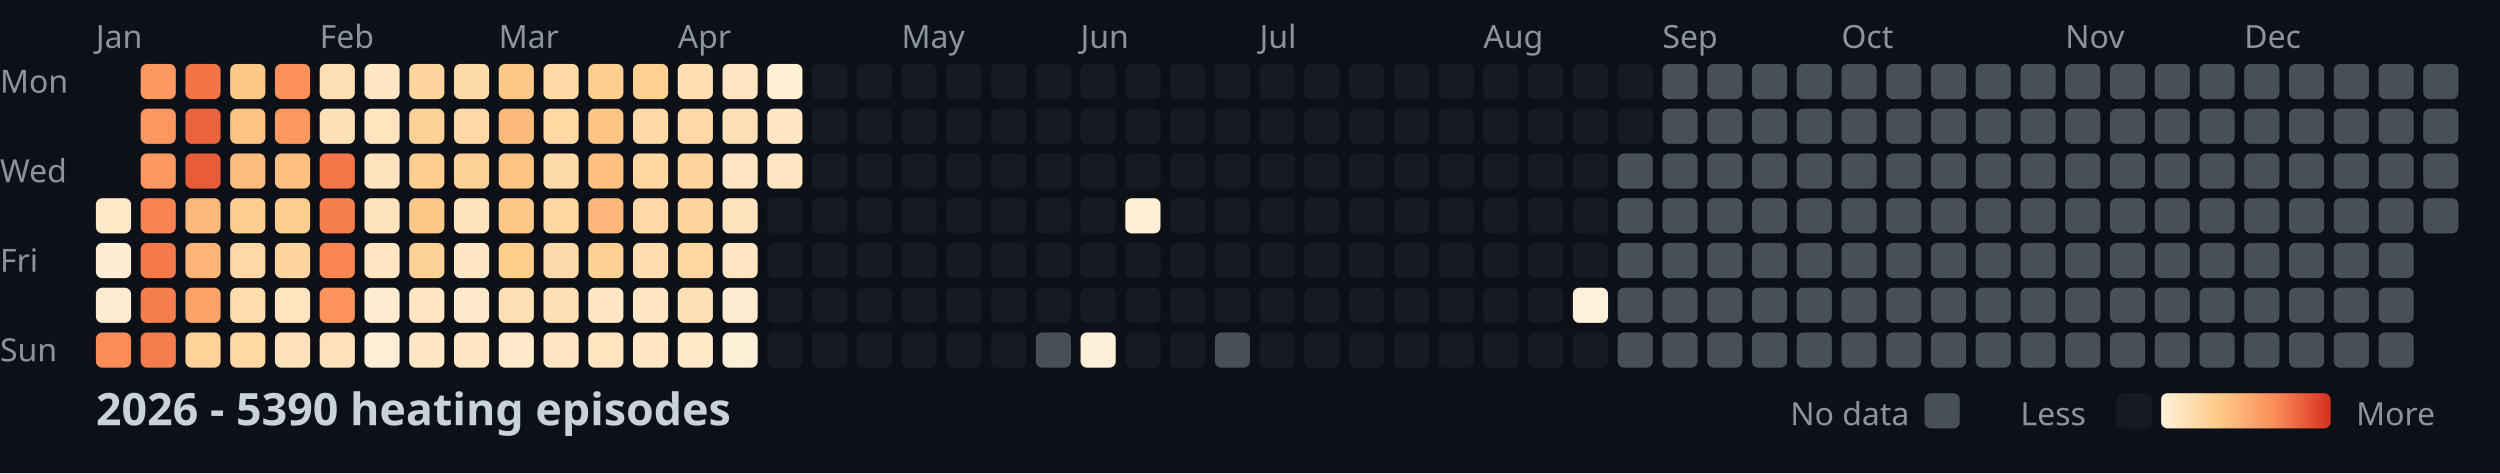
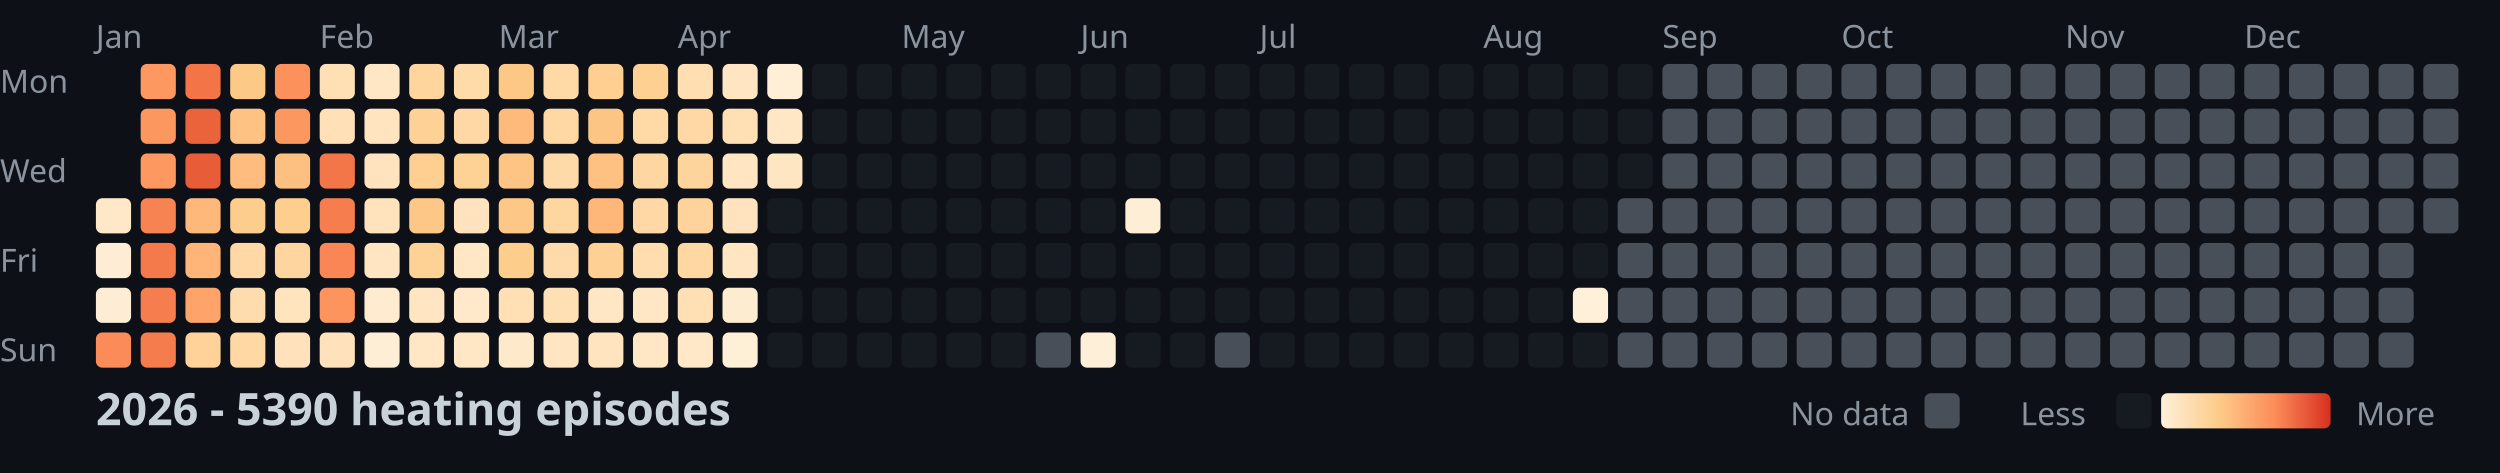
<svg xmlns="http://www.w3.org/2000/svg" width="782" height="148">
  <style>
    .month { font: 10px sans-serif; fill: #8b949e; }
    .day { font: 10px sans-serif; fill: #8b949e; }
    .title { font: bold 14px sans-serif; fill: #c9d1d9; }
    .legend { font: 10px sans-serif; fill: #8b949e; }
  </style>
  <rect width="100%" height="100%" fill="#0d1117" />
  <text x="0" y="29" class="day">Mon</text>
  <text x="0" y="57" class="day">Wed</text>
  <text x="0" y="85" class="day">Fri</text>
  <text x="0" y="113" class="day">Sun</text>
  <text x="30" y="15" class="month">Jan</text>
  <text x="100" y="15" class="month">Feb</text>
  <text x="156" y="15" class="month">Mar</text>
  <text x="212" y="15" class="month">Apr</text>
  <text x="282" y="15" class="month">May</text>
  <text x="338" y="15" class="month">Jun</text>
  <text x="394" y="15" class="month">Jul</text>
  <text x="464" y="15" class="month">Aug</text>
  <text x="520" y="15" class="month">Sep</text>
  <text x="576" y="15" class="month">Oct</text>
  <text x="646" y="15" class="month">Nov</text>
  <text x="702" y="15" class="month">Dec</text>
  <rect x="30" y="62" width="11" height="11" fill="#ffe8c8" rx="2" />
  <rect x="30" y="76" width="11" height="11" fill="#feedd4" rx="2" />
  <rect x="30" y="90" width="11" height="11" fill="#feedd4" rx="2" />
  <rect x="30" y="104" width="11" height="11" fill="#fb8b58" rx="2" />
  <rect x="44" y="20" width="11" height="11" fill="#fd9861" rx="2" />
  <rect x="44" y="34" width="11" height="11" fill="#fd9760" rx="2" />
  <rect x="44" y="48" width="11" height="11" fill="#fd9861" rx="2" />
  <rect x="44" y="62" width="11" height="11" fill="#f88352" rx="2" />
  <rect x="44" y="76" width="11" height="11" fill="#f47a4b" rx="2" />
  <rect x="44" y="90" width="11" height="11" fill="#f67e4e" rx="2" />
  <rect x="44" y="104" width="11" height="11" fill="#f57c4d" rx="2" />
  <rect x="58" y="20" width="11" height="11" fill="#f27447" rx="2" />
  <rect x="58" y="34" width="11" height="11" fill="#eb633b" rx="2" />
  <rect x="58" y="48" width="11" height="11" fill="#e85c37" rx="2" />
  <rect x="58" y="62" width="11" height="11" fill="#feb87a" rx="2" />
  <rect x="58" y="76" width="11" height="11" fill="#feb577" rx="2" />
  <rect x="58" y="90" width="11" height="11" fill="#fea46a" rx="2" />
  <rect x="58" y="104" width="11" height="11" fill="#fed298" rx="2" />
  <rect x="72" y="20" width="11" height="11" fill="#fdc987" rx="2" />
  <rect x="72" y="34" width="11" height="11" fill="#fec282" rx="2" />
  <rect x="72" y="48" width="11" height="11" fill="#febd7e" rx="2" />
  <rect x="72" y="62" width="11" height="11" fill="#fdcd8d" rx="2" />
  <rect x="72" y="76" width="11" height="11" fill="#ffd8a5" rx="2" />
  <rect x="72" y="90" width="11" height="11" fill="#ffdcad" rx="2" />
  <rect x="72" y="104" width="11" height="11" fill="#ffd8a4" rx="2" />
  <rect x="86" y="20" width="11" height="11" fill="#fc915c" rx="2" />
  <rect x="86" y="34" width="11" height="11" fill="#fd9760" rx="2" />
  <rect x="86" y="48" width="11" height="11" fill="#fec080" rx="2" />
  <rect x="86" y="62" width="11" height="11" fill="#fdce8d" rx="2" />
  <rect x="86" y="76" width="11" height="11" fill="#fed59e" rx="2" />
  <rect x="86" y="90" width="11" height="11" fill="#ffe4be" rx="2" />
  <rect x="86" y="104" width="11" height="11" fill="#ffe2bb" rx="2" />
  <rect x="100" y="20" width="11" height="11" fill="#ffdfb3" rx="2" />
  <rect x="100" y="34" width="11" height="11" fill="#ffe0b7" rx="2" />
  <rect x="100" y="48" width="11" height="11" fill="#f37649" rx="2" />
  <rect x="100" y="62" width="11" height="11" fill="#f67e4e" rx="2" />
  <rect x="100" y="76" width="11" height="11" fill="#f98654" rx="2" />
  <rect x="100" y="90" width="11" height="11" fill="#fd945e" rx="2" />
  <rect x="100" y="104" width="11" height="11" fill="#ffe2bb" rx="2" />
  <rect x="114" y="20" width="11" height="11" fill="#ffe7c5" rx="2" />
  <rect x="114" y="34" width="11" height="11" fill="#ffe4bf" rx="2" />
  <rect x="114" y="48" width="11" height="11" fill="#ffe3be" rx="2" />
  <rect x="114" y="62" width="11" height="11" fill="#ffe3bd" rx="2" />
  <rect x="114" y="76" width="11" height="11" fill="#ffe5c1" rx="2" />
  <rect x="114" y="90" width="11" height="11" fill="#ffecd0" rx="2" />
  <rect x="114" y="104" width="11" height="11" fill="#feeed5" rx="2" />
  <rect x="128" y="20" width="11" height="11" fill="#fed59d" rx="2" />
  <rect x="128" y="34" width="11" height="11" fill="#fed296" rx="2" />
  <rect x="128" y="48" width="11" height="11" fill="#fecf91" rx="2" />
  <rect x="128" y="62" width="11" height="11" fill="#fdc887" rx="2" />
  <rect x="128" y="76" width="11" height="11" fill="#fed195" rx="2" />
  <rect x="128" y="90" width="11" height="11" fill="#ffe5c1" rx="2" />
  <rect x="128" y="104" width="11" height="11" fill="#ffe6c4" rx="2" />
  <rect x="142" y="20" width="11" height="11" fill="#ffdbaa" rx="2" />
  <rect x="142" y="34" width="11" height="11" fill="#ffd8a5" rx="2" />
  <rect x="142" y="48" width="11" height="11" fill="#fed195" rx="2" />
  <rect x="142" y="62" width="11" height="11" fill="#ffe3be" rx="2" />
  <rect x="142" y="76" width="11" height="11" fill="#ffe7c6" rx="2" />
  <rect x="142" y="90" width="11" height="11" fill="#ffe9ca" rx="2" />
  <rect x="142" y="104" width="11" height="11" fill="#ffe6c4" rx="2" />
  <rect x="156" y="20" width="11" height="11" fill="#fdc786" rx="2" />
  <rect x="156" y="34" width="11" height="11" fill="#feba7b" rx="2" />
  <rect x="156" y="48" width="11" height="11" fill="#fdc484" rx="2" />
  <rect x="156" y="62" width="11" height="11" fill="#fdc887" rx="2" />
  <rect x="156" y="76" width="11" height="11" fill="#fdcd8b" rx="2" />
  <rect x="156" y="90" width="11" height="11" fill="#ffdfb3" rx="2" />
  <rect x="156" y="104" width="11" height="11" fill="#ffe9cb" rx="2" />
  <rect x="170" y="20" width="11" height="11" fill="#ffd9a6" rx="2" />
  <rect x="170" y="34" width="11" height="11" fill="#ffd8a4" rx="2" />
  <rect x="170" y="48" width="11" height="11" fill="#ffdaa9" rx="2" />
  <rect x="170" y="62" width="11" height="11" fill="#fed6a0" rx="2" />
  <rect x="170" y="76" width="11" height="11" fill="#ffdbab" rx="2" />
  <rect x="170" y="90" width="11" height="11" fill="#ffdfb4" rx="2" />
  <rect x="170" y="104" width="11" height="11" fill="#ffe5c1" rx="2" />
  <rect x="184" y="20" width="11" height="11" fill="#fecf91" rx="2" />
  <rect x="184" y="34" width="11" height="11" fill="#fdc584" rx="2" />
  <rect x="184" y="48" width="11" height="11" fill="#fec181" rx="2" />
  <rect x="184" y="62" width="11" height="11" fill="#feb679" rx="2" />
  <rect x="184" y="76" width="11" height="11" fill="#fed093" rx="2" />
  <rect x="184" y="90" width="11" height="11" fill="#ffe7c6" rx="2" />
  <rect x="184" y="104" width="11" height="11" fill="#ffe4bf" rx="2" />
  <rect x="198" y="20" width="11" height="11" fill="#fed092" rx="2" />
  <rect x="198" y="34" width="11" height="11" fill="#ffd9a6" rx="2" />
  <rect x="198" y="48" width="11" height="11" fill="#fed6a1" rx="2" />
  <rect x="198" y="62" width="11" height="11" fill="#ffd8a5" rx="2" />
  <rect x="198" y="76" width="11" height="11" fill="#ffddaf" rx="2" />
  <rect x="198" y="90" width="11" height="11" fill="#ffe7c6" rx="2" />
  <rect x="198" y="104" width="11" height="11" fill="#ffe7c5" rx="2" />
  <rect x="212" y="20" width="11" height="11" fill="#ffdeb2" rx="2" />
  <rect x="212" y="34" width="11" height="11" fill="#ffd8a5" rx="2" />
  <rect x="212" y="48" width="11" height="11" fill="#fed49d" rx="2" />
  <rect x="212" y="62" width="11" height="11" fill="#fed49c" rx="2" />
  <rect x="212" y="76" width="11" height="11" fill="#ffd7a2" rx="2" />
  <rect x="212" y="90" width="11" height="11" fill="#ffdfb4" rx="2" />
  <rect x="212" y="104" width="11" height="11" fill="#ffe8c7" rx="2" />
  <rect x="226" y="20" width="11" height="11" fill="#ffe5c1" rx="2" />
  <rect x="226" y="34" width="11" height="11" fill="#ffdfb4" rx="2" />
  <rect x="226" y="48" width="11" height="11" fill="#ffe5c1" rx="2" />
  <rect x="226" y="62" width="11" height="11" fill="#ffe3be" rx="2" />
  <rect x="226" y="76" width="11" height="11" fill="#ffe5c1" rx="2" />
  <rect x="226" y="90" width="11" height="11" fill="#feecd0" rx="2" />
  <rect x="226" y="104" width="11" height="11" fill="#feefd7" rx="2" />
  <rect x="240" y="20" width="11" height="11" fill="#feefd6" rx="2" />
  <rect x="240" y="34" width="11" height="11" fill="#ffe7c5" rx="2" />
  <rect x="240" y="48" width="11" height="11" fill="#ffe6c3" rx="2" />
  <rect x="240" y="62" width="11" height="11" fill="#161b22" rx="2" />
  <rect x="240" y="76" width="11" height="11" fill="#161b22" rx="2" />
  <rect x="240" y="90" width="11" height="11" fill="#161b22" rx="2" />
  <rect x="240" y="104" width="11" height="11" fill="#161b22" rx="2" />
  <rect x="254" y="20" width="11" height="11" fill="#161b22" rx="2" />
  <rect x="254" y="34" width="11" height="11" fill="#161b22" rx="2" />
  <rect x="254" y="48" width="11" height="11" fill="#161b22" rx="2" />
  <rect x="254" y="62" width="11" height="11" fill="#161b22" rx="2" />
  <rect x="254" y="76" width="11" height="11" fill="#161b22" rx="2" />
  <rect x="254" y="90" width="11" height="11" fill="#161b22" rx="2" />
  <rect x="254" y="104" width="11" height="11" fill="#161b22" rx="2" />
  <rect x="268" y="20" width="11" height="11" fill="#161b22" rx="2" />
  <rect x="268" y="34" width="11" height="11" fill="#161b22" rx="2" />
  <rect x="268" y="48" width="11" height="11" fill="#161b22" rx="2" />
  <rect x="268" y="62" width="11" height="11" fill="#161b22" rx="2" />
  <rect x="268" y="76" width="11" height="11" fill="#161b22" rx="2" />
  <rect x="268" y="90" width="11" height="11" fill="#161b22" rx="2" />
  <rect x="268" y="104" width="11" height="11" fill="#161b22" rx="2" />
  <rect x="282" y="20" width="11" height="11" fill="#161b22" rx="2" />
  <rect x="282" y="34" width="11" height="11" fill="#161b22" rx="2" />
  <rect x="282" y="48" width="11" height="11" fill="#161b22" rx="2" />
  <rect x="282" y="62" width="11" height="11" fill="#161b22" rx="2" />
  <rect x="282" y="76" width="11" height="11" fill="#161b22" rx="2" />
  <rect x="282" y="90" width="11" height="11" fill="#161b22" rx="2" />
  <rect x="282" y="104" width="11" height="11" fill="#161b22" rx="2" />
  <rect x="296" y="20" width="11" height="11" fill="#161b22" rx="2" />
  <rect x="296" y="34" width="11" height="11" fill="#161b22" rx="2" />
  <rect x="296" y="48" width="11" height="11" fill="#161b22" rx="2" />
  <rect x="296" y="62" width="11" height="11" fill="#161b22" rx="2" />
  <rect x="296" y="76" width="11" height="11" fill="#161b22" rx="2" />
  <rect x="296" y="90" width="11" height="11" fill="#161b22" rx="2" />
  <rect x="296" y="104" width="11" height="11" fill="#161b22" rx="2" />
  <rect x="310" y="20" width="11" height="11" fill="#161b22" rx="2" />
  <rect x="310" y="34" width="11" height="11" fill="#161b22" rx="2" />
  <rect x="310" y="48" width="11" height="11" fill="#161b22" rx="2" />
  <rect x="310" y="62" width="11" height="11" fill="#161b22" rx="2" />
  <rect x="310" y="76" width="11" height="11" fill="#161b22" rx="2" />
  <rect x="310" y="90" width="11" height="11" fill="#161b22" rx="2" />
  <rect x="310" y="104" width="11" height="11" fill="#161b22" rx="2" />
  <rect x="324" y="20" width="11" height="11" fill="#161b22" rx="2" />
  <rect x="324" y="34" width="11" height="11" fill="#161b22" rx="2" />
  <rect x="324" y="48" width="11" height="11" fill="#161b22" rx="2" />
  <rect x="324" y="62" width="11" height="11" fill="#161b22" rx="2" />
  <rect x="324" y="76" width="11" height="11" fill="#161b22" rx="2" />
  <rect x="324" y="90" width="11" height="11" fill="#161b22" rx="2" />
  <rect x="324" y="104" width="11" height="11" fill="#484f58" rx="2" />
  <rect x="338" y="20" width="11" height="11" fill="#161b22" rx="2" />
  <rect x="338" y="34" width="11" height="11" fill="#161b22" rx="2" />
  <rect x="338" y="48" width="11" height="11" fill="#161b22" rx="2" />
  <rect x="338" y="62" width="11" height="11" fill="#161b22" rx="2" />
  <rect x="338" y="76" width="11" height="11" fill="#161b22" rx="2" />
  <rect x="338" y="90" width="11" height="11" fill="#161b22" rx="2" />
  <rect x="338" y="104" width="11" height="11" fill="#fef0d8" rx="2" />
  <rect x="352" y="20" width="11" height="11" fill="#161b22" rx="2" />
  <rect x="352" y="34" width="11" height="11" fill="#161b22" rx="2" />
  <rect x="352" y="48" width="11" height="11" fill="#161b22" rx="2" />
  <rect x="352" y="62" width="11" height="11" fill="#feeed5" rx="2" />
  <rect x="352" y="76" width="11" height="11" fill="#161b22" rx="2" />
  <rect x="352" y="90" width="11" height="11" fill="#161b22" rx="2" />
  <rect x="352" y="104" width="11" height="11" fill="#161b22" rx="2" />
  <rect x="366" y="20" width="11" height="11" fill="#161b22" rx="2" />
  <rect x="366" y="34" width="11" height="11" fill="#161b22" rx="2" />
  <rect x="366" y="48" width="11" height="11" fill="#161b22" rx="2" />
  <rect x="366" y="62" width="11" height="11" fill="#161b22" rx="2" />
  <rect x="366" y="76" width="11" height="11" fill="#161b22" rx="2" />
  <rect x="366" y="90" width="11" height="11" fill="#161b22" rx="2" />
  <rect x="366" y="104" width="11" height="11" fill="#161b22" rx="2" />
  <rect x="380" y="20" width="11" height="11" fill="#161b22" rx="2" />
  <rect x="380" y="34" width="11" height="11" fill="#161b22" rx="2" />
  <rect x="380" y="48" width="11" height="11" fill="#161b22" rx="2" />
  <rect x="380" y="62" width="11" height="11" fill="#161b22" rx="2" />
  <rect x="380" y="76" width="11" height="11" fill="#161b22" rx="2" />
  <rect x="380" y="90" width="11" height="11" fill="#161b22" rx="2" />
  <rect x="380" y="104" width="11" height="11" fill="#484f58" rx="2" />
  <rect x="394" y="20" width="11" height="11" fill="#161b22" rx="2" />
  <rect x="394" y="34" width="11" height="11" fill="#161b22" rx="2" />
  <rect x="394" y="48" width="11" height="11" fill="#161b22" rx="2" />
  <rect x="394" y="62" width="11" height="11" fill="#161b22" rx="2" />
  <rect x="394" y="76" width="11" height="11" fill="#161b22" rx="2" />
  <rect x="394" y="90" width="11" height="11" fill="#161b22" rx="2" />
  <rect x="394" y="104" width="11" height="11" fill="#161b22" rx="2" />
  <rect x="408" y="20" width="11" height="11" fill="#161b22" rx="2" />
  <rect x="408" y="34" width="11" height="11" fill="#161b22" rx="2" />
  <rect x="408" y="48" width="11" height="11" fill="#161b22" rx="2" />
  <rect x="408" y="62" width="11" height="11" fill="#161b22" rx="2" />
  <rect x="408" y="76" width="11" height="11" fill="#161b22" rx="2" />
  <rect x="408" y="90" width="11" height="11" fill="#161b22" rx="2" />
  <rect x="408" y="104" width="11" height="11" fill="#161b22" rx="2" />
  <rect x="422" y="20" width="11" height="11" fill="#161b22" rx="2" />
  <rect x="422" y="34" width="11" height="11" fill="#161b22" rx="2" />
  <rect x="422" y="48" width="11" height="11" fill="#161b22" rx="2" />
  <rect x="422" y="62" width="11" height="11" fill="#161b22" rx="2" />
  <rect x="422" y="76" width="11" height="11" fill="#161b22" rx="2" />
  <rect x="422" y="90" width="11" height="11" fill="#161b22" rx="2" />
  <rect x="422" y="104" width="11" height="11" fill="#161b22" rx="2" />
  <rect x="436" y="20" width="11" height="11" fill="#161b22" rx="2" />
  <rect x="436" y="34" width="11" height="11" fill="#161b22" rx="2" />
  <rect x="436" y="48" width="11" height="11" fill="#161b22" rx="2" />
  <rect x="436" y="62" width="11" height="11" fill="#161b22" rx="2" />
  <rect x="436" y="76" width="11" height="11" fill="#161b22" rx="2" />
  <rect x="436" y="90" width="11" height="11" fill="#161b22" rx="2" />
  <rect x="436" y="104" width="11" height="11" fill="#161b22" rx="2" />
  <rect x="450" y="20" width="11" height="11" fill="#161b22" rx="2" />
  <rect x="450" y="34" width="11" height="11" fill="#161b22" rx="2" />
  <rect x="450" y="48" width="11" height="11" fill="#161b22" rx="2" />
  <rect x="450" y="62" width="11" height="11" fill="#161b22" rx="2" />
  <rect x="450" y="76" width="11" height="11" fill="#161b22" rx="2" />
  <rect x="450" y="90" width="11" height="11" fill="#161b22" rx="2" />
  <rect x="450" y="104" width="11" height="11" fill="#161b22" rx="2" />
  <rect x="464" y="20" width="11" height="11" fill="#161b22" rx="2" />
  <rect x="464" y="34" width="11" height="11" fill="#161b22" rx="2" />
  <rect x="464" y="48" width="11" height="11" fill="#161b22" rx="2" />
  <rect x="464" y="62" width="11" height="11" fill="#161b22" rx="2" />
  <rect x="464" y="76" width="11" height="11" fill="#161b22" rx="2" />
  <rect x="464" y="90" width="11" height="11" fill="#161b22" rx="2" />
  <rect x="464" y="104" width="11" height="11" fill="#161b22" rx="2" />
  <rect x="478" y="20" width="11" height="11" fill="#161b22" rx="2" />
  <rect x="478" y="34" width="11" height="11" fill="#161b22" rx="2" />
  <rect x="478" y="48" width="11" height="11" fill="#161b22" rx="2" />
  <rect x="478" y="62" width="11" height="11" fill="#161b22" rx="2" />
  <rect x="478" y="76" width="11" height="11" fill="#161b22" rx="2" />
  <rect x="478" y="90" width="11" height="11" fill="#161b22" rx="2" />
  <rect x="478" y="104" width="11" height="11" fill="#161b22" rx="2" />
  <rect x="492" y="20" width="11" height="11" fill="#161b22" rx="2" />
  <rect x="492" y="34" width="11" height="11" fill="#161b22" rx="2" />
  <rect x="492" y="48" width="11" height="11" fill="#161b22" rx="2" />
  <rect x="492" y="62" width="11" height="11" fill="#161b22" rx="2" />
  <rect x="492" y="76" width="11" height="11" fill="#161b22" rx="2" />
  <rect x="492" y="90" width="11" height="11" fill="#fef0d9" rx="2" />
  <rect x="492" y="104" width="11" height="11" fill="#161b22" rx="2" />
  <rect x="506" y="20" width="11" height="11" fill="#161b22" rx="2" />
  <rect x="506" y="34" width="11" height="11" fill="#161b22" rx="2" />
-   <rect x="506" y="48" width="11" height="11" fill="#484f58" rx="2" />
+   <rect x="506" y="48" width="11" height="11" fill="#161b22" rx="2" />
  <rect x="506" y="62" width="11" height="11" fill="#484f58" rx="2" />
  <rect x="506" y="76" width="11" height="11" fill="#484f58" rx="2" />
  <rect x="506" y="90" width="11" height="11" fill="#484f58" rx="2" />
  <rect x="506" y="104" width="11" height="11" fill="#484f58" rx="2" />
  <rect x="520" y="20" width="11" height="11" fill="#484f58" rx="2" />
  <rect x="520" y="34" width="11" height="11" fill="#484f58" rx="2" />
  <rect x="520" y="48" width="11" height="11" fill="#484f58" rx="2" />
  <rect x="520" y="62" width="11" height="11" fill="#484f58" rx="2" />
  <rect x="520" y="76" width="11" height="11" fill="#484f58" rx="2" />
  <rect x="520" y="90" width="11" height="11" fill="#484f58" rx="2" />
  <rect x="520" y="104" width="11" height="11" fill="#484f58" rx="2" />
  <rect x="534" y="20" width="11" height="11" fill="#484f58" rx="2" />
  <rect x="534" y="34" width="11" height="11" fill="#484f58" rx="2" />
  <rect x="534" y="48" width="11" height="11" fill="#484f58" rx="2" />
  <rect x="534" y="62" width="11" height="11" fill="#484f58" rx="2" />
  <rect x="534" y="76" width="11" height="11" fill="#484f58" rx="2" />
  <rect x="534" y="90" width="11" height="11" fill="#484f58" rx="2" />
  <rect x="534" y="104" width="11" height="11" fill="#484f58" rx="2" />
  <rect x="548" y="20" width="11" height="11" fill="#484f58" rx="2" />
  <rect x="548" y="34" width="11" height="11" fill="#484f58" rx="2" />
  <rect x="548" y="48" width="11" height="11" fill="#484f58" rx="2" />
  <rect x="548" y="62" width="11" height="11" fill="#484f58" rx="2" />
  <rect x="548" y="76" width="11" height="11" fill="#484f58" rx="2" />
  <rect x="548" y="90" width="11" height="11" fill="#484f58" rx="2" />
  <rect x="548" y="104" width="11" height="11" fill="#484f58" rx="2" />
  <rect x="562" y="20" width="11" height="11" fill="#484f58" rx="2" />
  <rect x="562" y="34" width="11" height="11" fill="#484f58" rx="2" />
  <rect x="562" y="48" width="11" height="11" fill="#484f58" rx="2" />
  <rect x="562" y="62" width="11" height="11" fill="#484f58" rx="2" />
  <rect x="562" y="76" width="11" height="11" fill="#484f58" rx="2" />
  <rect x="562" y="90" width="11" height="11" fill="#484f58" rx="2" />
  <rect x="562" y="104" width="11" height="11" fill="#484f58" rx="2" />
  <rect x="576" y="20" width="11" height="11" fill="#484f58" rx="2" />
  <rect x="576" y="34" width="11" height="11" fill="#484f58" rx="2" />
  <rect x="576" y="48" width="11" height="11" fill="#484f58" rx="2" />
  <rect x="576" y="62" width="11" height="11" fill="#484f58" rx="2" />
  <rect x="576" y="76" width="11" height="11" fill="#484f58" rx="2" />
  <rect x="576" y="90" width="11" height="11" fill="#484f58" rx="2" />
  <rect x="576" y="104" width="11" height="11" fill="#484f58" rx="2" />
  <rect x="590" y="20" width="11" height="11" fill="#484f58" rx="2" />
  <rect x="590" y="34" width="11" height="11" fill="#484f58" rx="2" />
  <rect x="590" y="48" width="11" height="11" fill="#484f58" rx="2" />
  <rect x="590" y="62" width="11" height="11" fill="#484f58" rx="2" />
  <rect x="590" y="76" width="11" height="11" fill="#484f58" rx="2" />
  <rect x="590" y="90" width="11" height="11" fill="#484f58" rx="2" />
  <rect x="590" y="104" width="11" height="11" fill="#484f58" rx="2" />
  <rect x="604" y="20" width="11" height="11" fill="#484f58" rx="2" />
  <rect x="604" y="34" width="11" height="11" fill="#484f58" rx="2" />
  <rect x="604" y="48" width="11" height="11" fill="#484f58" rx="2" />
  <rect x="604" y="62" width="11" height="11" fill="#484f58" rx="2" />
  <rect x="604" y="76" width="11" height="11" fill="#484f58" rx="2" />
  <rect x="604" y="90" width="11" height="11" fill="#484f58" rx="2" />
  <rect x="604" y="104" width="11" height="11" fill="#484f58" rx="2" />
  <rect x="618" y="20" width="11" height="11" fill="#484f58" rx="2" />
  <rect x="618" y="34" width="11" height="11" fill="#484f58" rx="2" />
  <rect x="618" y="48" width="11" height="11" fill="#484f58" rx="2" />
  <rect x="618" y="62" width="11" height="11" fill="#484f58" rx="2" />
  <rect x="618" y="76" width="11" height="11" fill="#484f58" rx="2" />
  <rect x="618" y="90" width="11" height="11" fill="#484f58" rx="2" />
  <rect x="618" y="104" width="11" height="11" fill="#484f58" rx="2" />
  <rect x="632" y="20" width="11" height="11" fill="#484f58" rx="2" />
  <rect x="632" y="34" width="11" height="11" fill="#484f58" rx="2" />
  <rect x="632" y="48" width="11" height="11" fill="#484f58" rx="2" />
  <rect x="632" y="62" width="11" height="11" fill="#484f58" rx="2" />
  <rect x="632" y="76" width="11" height="11" fill="#484f58" rx="2" />
  <rect x="632" y="90" width="11" height="11" fill="#484f58" rx="2" />
  <rect x="632" y="104" width="11" height="11" fill="#484f58" rx="2" />
  <rect x="646" y="20" width="11" height="11" fill="#484f58" rx="2" />
  <rect x="646" y="34" width="11" height="11" fill="#484f58" rx="2" />
  <rect x="646" y="48" width="11" height="11" fill="#484f58" rx="2" />
  <rect x="646" y="62" width="11" height="11" fill="#484f58" rx="2" />
  <rect x="646" y="76" width="11" height="11" fill="#484f58" rx="2" />
  <rect x="646" y="90" width="11" height="11" fill="#484f58" rx="2" />
  <rect x="646" y="104" width="11" height="11" fill="#484f58" rx="2" />
  <rect x="660" y="20" width="11" height="11" fill="#484f58" rx="2" />
  <rect x="660" y="34" width="11" height="11" fill="#484f58" rx="2" />
  <rect x="660" y="48" width="11" height="11" fill="#484f58" rx="2" />
  <rect x="660" y="62" width="11" height="11" fill="#484f58" rx="2" />
  <rect x="660" y="76" width="11" height="11" fill="#484f58" rx="2" />
  <rect x="660" y="90" width="11" height="11" fill="#484f58" rx="2" />
  <rect x="660" y="104" width="11" height="11" fill="#484f58" rx="2" />
  <rect x="674" y="20" width="11" height="11" fill="#484f58" rx="2" />
  <rect x="674" y="34" width="11" height="11" fill="#484f58" rx="2" />
  <rect x="674" y="48" width="11" height="11" fill="#484f58" rx="2" />
  <rect x="674" y="62" width="11" height="11" fill="#484f58" rx="2" />
  <rect x="674" y="76" width="11" height="11" fill="#484f58" rx="2" />
  <rect x="674" y="90" width="11" height="11" fill="#484f58" rx="2" />
  <rect x="674" y="104" width="11" height="11" fill="#484f58" rx="2" />
  <rect x="688" y="20" width="11" height="11" fill="#484f58" rx="2" />
  <rect x="688" y="34" width="11" height="11" fill="#484f58" rx="2" />
  <rect x="688" y="48" width="11" height="11" fill="#484f58" rx="2" />
  <rect x="688" y="62" width="11" height="11" fill="#484f58" rx="2" />
  <rect x="688" y="76" width="11" height="11" fill="#484f58" rx="2" />
  <rect x="688" y="90" width="11" height="11" fill="#484f58" rx="2" />
  <rect x="688" y="104" width="11" height="11" fill="#484f58" rx="2" />
  <rect x="702" y="20" width="11" height="11" fill="#484f58" rx="2" />
  <rect x="702" y="34" width="11" height="11" fill="#484f58" rx="2" />
  <rect x="702" y="48" width="11" height="11" fill="#484f58" rx="2" />
  <rect x="702" y="62" width="11" height="11" fill="#484f58" rx="2" />
  <rect x="702" y="76" width="11" height="11" fill="#484f58" rx="2" />
  <rect x="702" y="90" width="11" height="11" fill="#484f58" rx="2" />
  <rect x="702" y="104" width="11" height="11" fill="#484f58" rx="2" />
  <rect x="716" y="20" width="11" height="11" fill="#484f58" rx="2" />
  <rect x="716" y="34" width="11" height="11" fill="#484f58" rx="2" />
  <rect x="716" y="48" width="11" height="11" fill="#484f58" rx="2" />
  <rect x="716" y="62" width="11" height="11" fill="#484f58" rx="2" />
  <rect x="716" y="76" width="11" height="11" fill="#484f58" rx="2" />
  <rect x="716" y="90" width="11" height="11" fill="#484f58" rx="2" />
  <rect x="716" y="104" width="11" height="11" fill="#484f58" rx="2" />
  <rect x="730" y="20" width="11" height="11" fill="#484f58" rx="2" />
  <rect x="730" y="34" width="11" height="11" fill="#484f58" rx="2" />
  <rect x="730" y="48" width="11" height="11" fill="#484f58" rx="2" />
  <rect x="730" y="62" width="11" height="11" fill="#484f58" rx="2" />
  <rect x="730" y="76" width="11" height="11" fill="#484f58" rx="2" />
  <rect x="730" y="90" width="11" height="11" fill="#484f58" rx="2" />
  <rect x="730" y="104" width="11" height="11" fill="#484f58" rx="2" />
  <rect x="744" y="20" width="11" height="11" fill="#484f58" rx="2" />
  <rect x="744" y="34" width="11" height="11" fill="#484f58" rx="2" />
  <rect x="744" y="48" width="11" height="11" fill="#484f58" rx="2" />
  <rect x="744" y="62" width="11" height="11" fill="#484f58" rx="2" />
  <rect x="744" y="76" width="11" height="11" fill="#484f58" rx="2" />
  <rect x="744" y="90" width="11" height="11" fill="#484f58" rx="2" />
  <rect x="744" y="104" width="11" height="11" fill="#484f58" rx="2" />
  <rect x="758" y="20" width="11" height="11" fill="#484f58" rx="2" />
  <rect x="758" y="34" width="11" height="11" fill="#484f58" rx="2" />
  <rect x="758" y="48" width="11" height="11" fill="#484f58" rx="2" />
  <rect x="758" y="62" width="11" height="11" fill="#484f58" rx="2" />
  <text x="30" y="133" class="title">2026 - 5390 heating episodes</text>
  <defs>
    <linearGradient id="legend-gradient" x1="0" y1="0" x2="1" y2="0">
      <stop offset="0%" stop-color="#fef0d9" />
      <stop offset="33.333%" stop-color="#fdcc8a" />
      <stop offset="66.667%" stop-color="#fc8d59" />
      <stop offset="100%" stop-color="#d7301f" />
    </linearGradient>
  </defs>
  <text x="560" y="133" class="legend">No data</text>
  <rect x="602" y="123" width="11" height="11" fill="#484f58" rx="2" />
  <text x="632" y="133" class="legend">Less</text>
  <rect x="662" y="123" width="11" height="11" fill="#161b22" rx="2" />
  <rect x="676" y="123" width="53" height="11" fill="url(#legend-gradient)" rx="2" />
  <text x="737" y="133" class="legend">More</text>
</svg>
